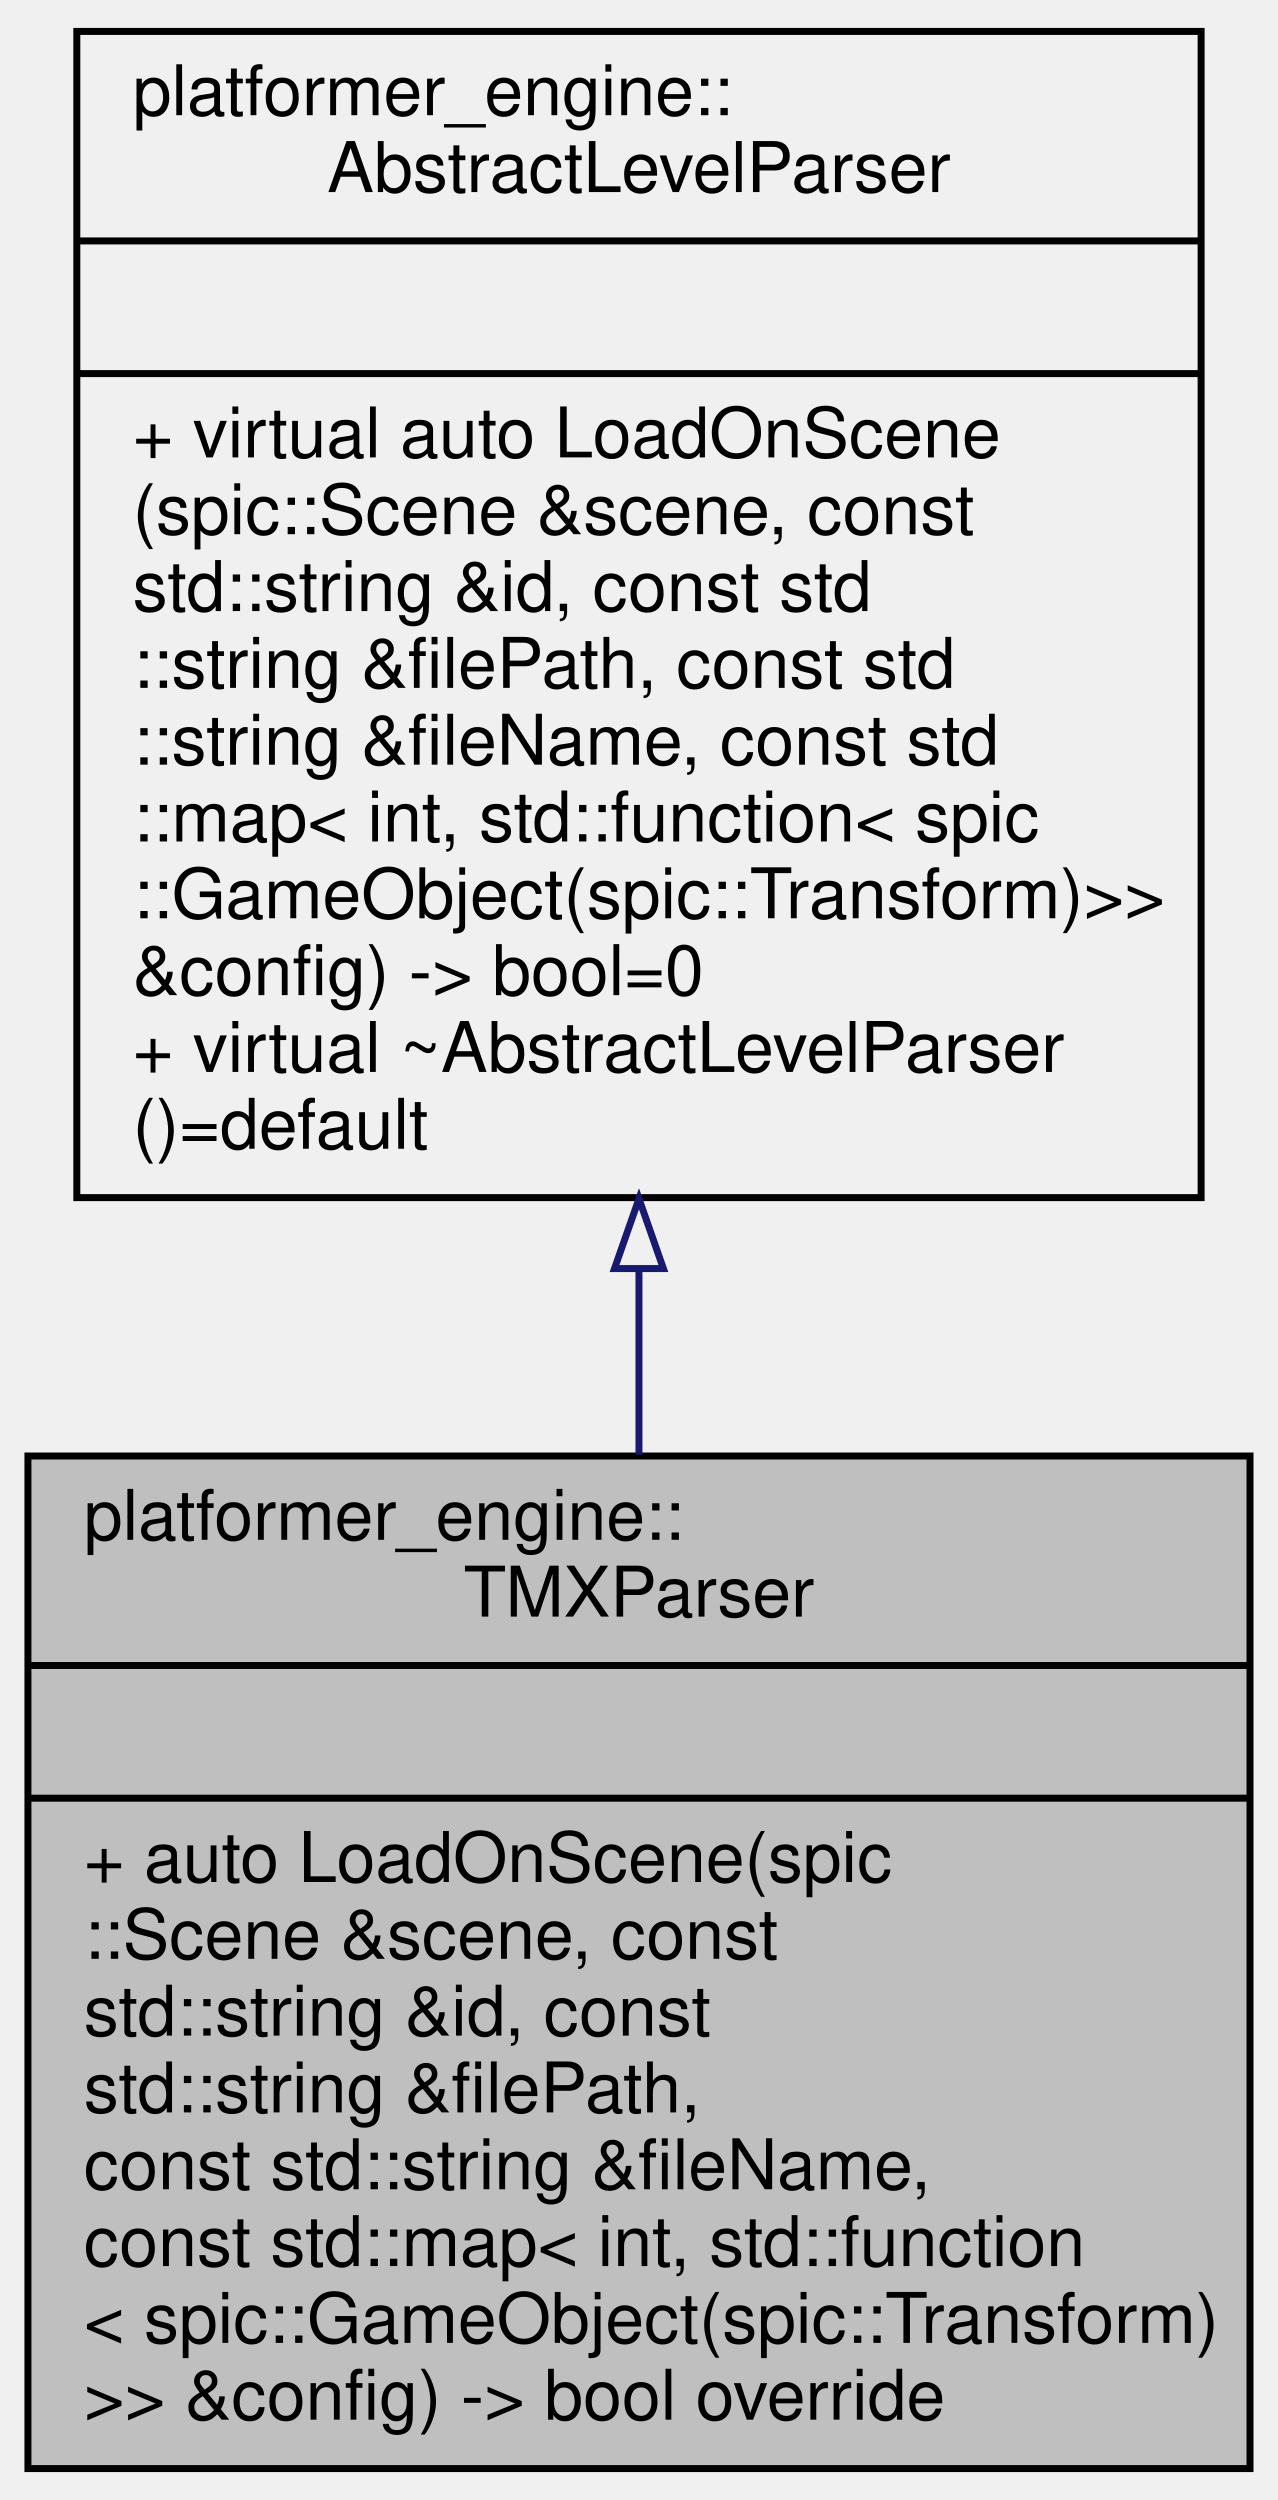
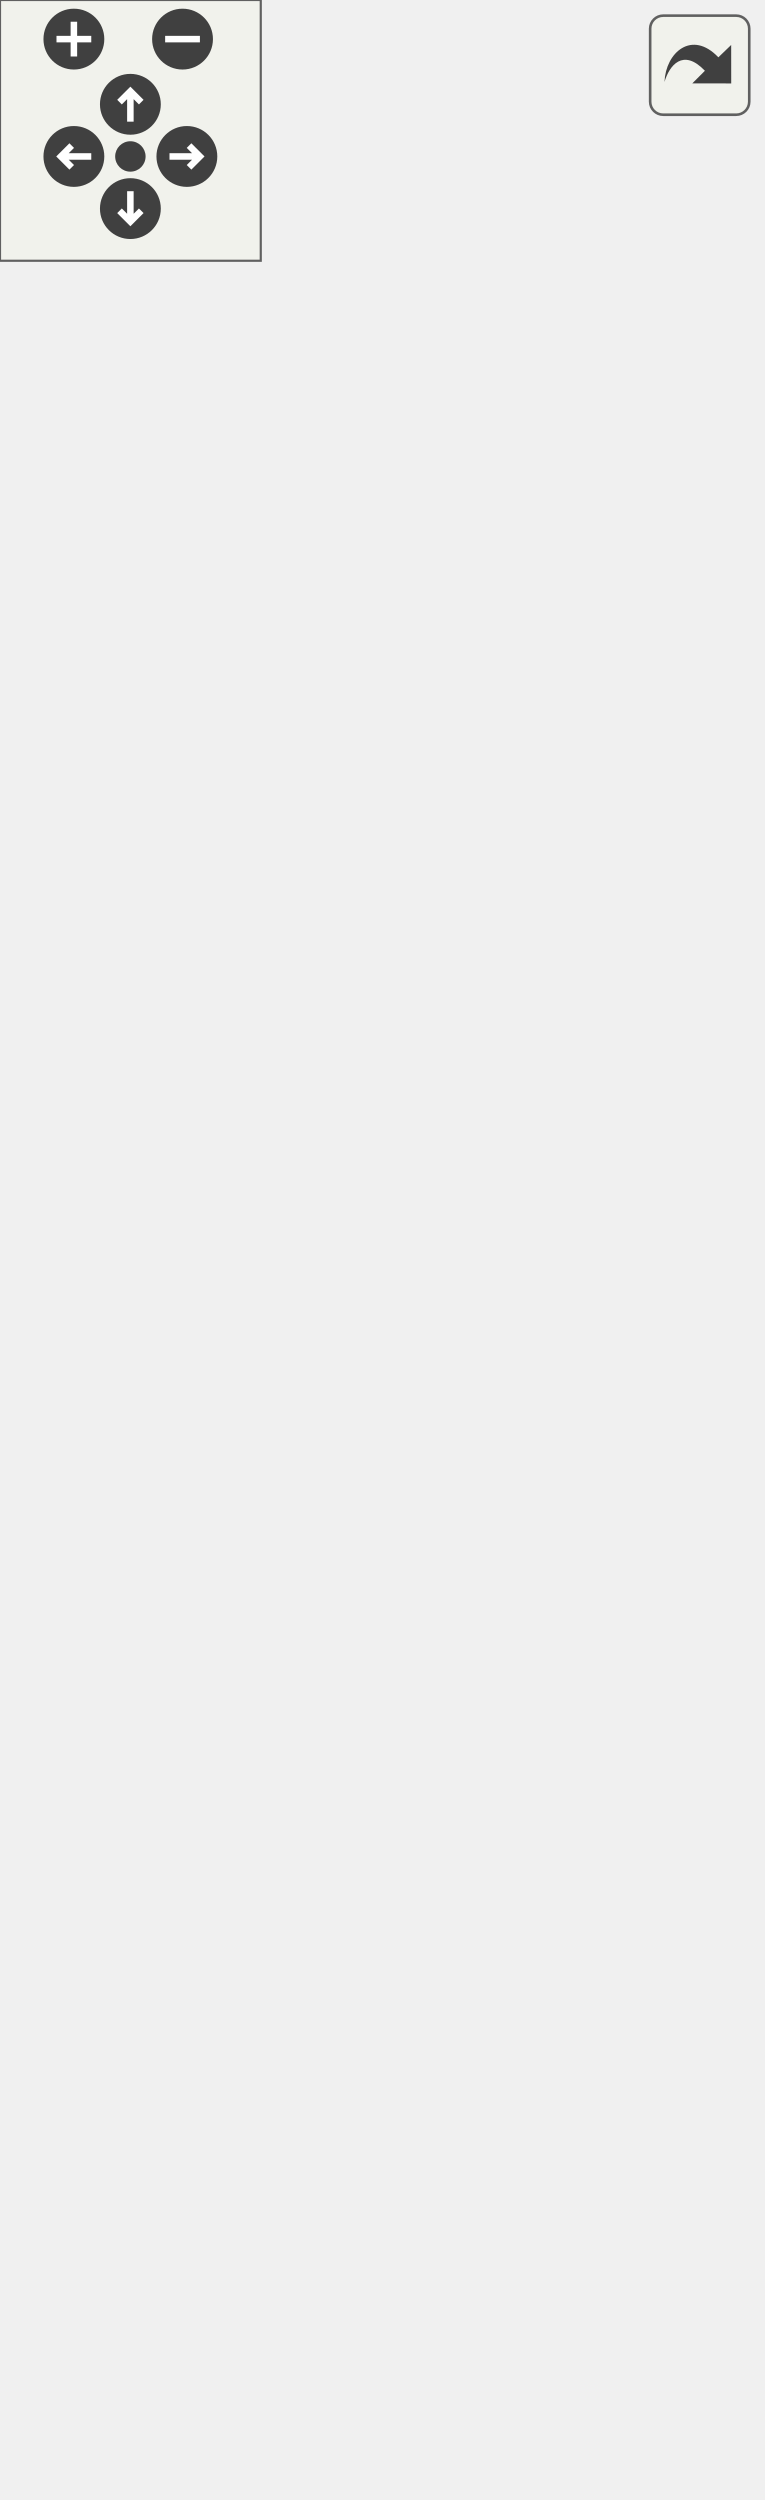
- <svg xmlns="http://www.w3.org/2000/svg" xmlns:xlink="http://www.w3.org/1999/xlink" width="183pt" height="358pt" viewBox="0.00 0.00 183.00 358.00">
-   <g id="graph0" class="graph" transform="scale(1 1) rotate(0) translate(4 354)">
-     <g id="node1" class="node">
-       <g id="a_node1">
-         <a xlink:title=" ">
-           <polygon fill="#bfbfbf" stroke="black" points="0,-0.5 0,-145.5 175,-145.5 175,-0.5 0,-0.5" />
-           <text text-anchor="start" x="8" y="-133.5" font-family="Helvetica,sans-Serif" font-size="10.00">platformer_engine::</text>
-           <text text-anchor="middle" x="87.5" y="-122.5" font-family="Helvetica,sans-Serif" font-size="10.00">TMXParser</text>
-           <polyline fill="none" stroke="black" points="0,-115.5 175,-115.5 " />
-           <text text-anchor="middle" x="87.5" y="-103.5" font-family="Helvetica,sans-Serif" font-size="10.00"> </text>
-           <polyline fill="none" stroke="black" points="0,-96.5 175,-96.5 " />
-           <text text-anchor="start" x="8" y="-84.5" font-family="Helvetica,sans-Serif" font-size="10.00">+ auto LoadOnScene(spic</text>
-           <text text-anchor="start" x="8" y="-73.5" font-family="Helvetica,sans-Serif" font-size="10.00">::Scene &amp;scene, const</text>
-           <text text-anchor="start" x="8" y="-62.5" font-family="Helvetica,sans-Serif" font-size="10.00"> std::string &amp;id, const</text>
-           <text text-anchor="start" x="8" y="-51.5" font-family="Helvetica,sans-Serif" font-size="10.00"> std::string &amp;filePath,</text>
-           <text text-anchor="start" x="8" y="-40.5" font-family="Helvetica,sans-Serif" font-size="10.00"> const std::string &amp;fileName,</text>
-           <text text-anchor="start" x="8" y="-29.5" font-family="Helvetica,sans-Serif" font-size="10.00"> const std::map&lt; int, std::function</text>
-           <text text-anchor="start" x="8" y="-18.5" font-family="Helvetica,sans-Serif" font-size="10.00">&lt; spic::GameObject(spic::Transform)</text>
-           <text text-anchor="start" x="8" y="-7.5" font-family="Helvetica,sans-Serif" font-size="10.00">&gt;&gt; &amp;config) -&gt; bool override</text>
-         </a>
+ <svg xmlns="http://www.w3.org/2000/svg" xmlns:xlink="http://www.w3.org/1999/xlink" id="main" version="1.1" xml:space="preserve">
+   <style type="text/css">
+ .edge:hover path { stroke: red; }
+ .edge:hover polygon { stroke: red; fill: red; }
+ </style>
+   <defs>
+     <circle id="rim" cx="0" cy="0" r="7" />
+     <circle id="rim2" cx="0" cy="0" r="3.5" />
+     <g id="zoomPlus">
+       <use xlink:href="#rim" fill="#404040">
+         <set attributeName="fill" to="#808080" begin="zoomplus.mouseover" end="zoomplus.mouseout" />
+       </use>
+       <path d="M-4,0h8M0,-4v8" fill="none" stroke="white" stroke-width="1.5" pointer-events="none" />
+     </g>
+     <g id="zoomMin">
+       <use xlink:href="#rim" fill="#404040">
+         <set attributeName="fill" to="#808080" begin="zoomminus.mouseover" end="zoomminus.mouseout" />
+       </use>
+       <path d="M-4,0h8" fill="none" stroke="white" stroke-width="1.5" pointer-events="none" />
+     </g>
+     <g id="dirArrow">
+       <path fill="none" stroke="white" stroke-width="1.5" d="M0,-3.0v7 M-2.5,-0.5L0,-3.0L2.5,-0.5" />
+     </g>
+     <g id="resetDef">
+       <use xlink:href="#rim2" fill="#404040">
+         <set attributeName="fill" to="#808080" begin="reset.mouseover" end="reset.mouseout" />
+       </use>
+     </g>
+   </defs>
+   <svg id="graph" class="graph">
+     <g id="viewport">
+       <g id="node1" class="node">
+         <g id="a_node1">
+           <a xlink:title=" ">
+             <polygon fill="#bfbfbf" stroke="black" points="0,-0.5 0,-145.5 175,-145.5 175,-0.5 0,-0.5" />
+             <text text-anchor="start" x="8" y="-133.5" font-family="Helvetica,sans-Serif" font-size="10.00">platformer_engine::</text>
+             <text text-anchor="middle" x="87.5" y="-122.5" font-family="Helvetica,sans-Serif" font-size="10.00">TMXParser</text>
+             <polyline fill="none" stroke="black" points="0,-115.5 175,-115.5 " />
+             <text text-anchor="middle" x="87.5" y="-103.5" font-family="Helvetica,sans-Serif" font-size="10.00"> </text>
+             <polyline fill="none" stroke="black" points="0,-96.5 175,-96.5 " />
+             <text text-anchor="start" x="8" y="-84.5" font-family="Helvetica,sans-Serif" font-size="10.00">+ auto LoadOnScene(spic</text>
+             <text text-anchor="start" x="8" y="-73.5" font-family="Helvetica,sans-Serif" font-size="10.00">::Scene &amp;scene, const</text>
+             <text text-anchor="start" x="8" y="-62.5" font-family="Helvetica,sans-Serif" font-size="10.00"> std::string &amp;id, const</text>
+             <text text-anchor="start" x="8" y="-51.5" font-family="Helvetica,sans-Serif" font-size="10.00"> std::string &amp;filePath,</text>
+             <text text-anchor="start" x="8" y="-40.5" font-family="Helvetica,sans-Serif" font-size="10.00"> const std::string &amp;fileName,</text>
+             <text text-anchor="start" x="8" y="-29.5" font-family="Helvetica,sans-Serif" font-size="10.00"> const std::map&lt; int, std::function</text>
+             <text text-anchor="start" x="8" y="-18.5" font-family="Helvetica,sans-Serif" font-size="10.00">&lt; spic::GameObject(spic::Transform)</text>
+             <text text-anchor="start" x="8" y="-7.5" font-family="Helvetica,sans-Serif" font-size="10.00">&gt;&gt; &amp;config) -&gt; bool override</text>
+           </a>
+         </g>
+       </g>
+       <g id="node2" class="node">
+         <g id="a_node2">
+           <a xlink:href="classplatformer__engine_1_1AbstractLevelParser.html" target="_top" xlink:title=" ">
+             <polygon fill="none" stroke="black" points="7,-182.5 7,-514.5 168,-514.5 168,-182.5 7,-182.5" />
+             <text text-anchor="start" x="15" y="-502.5" font-family="Helvetica,sans-Serif" font-size="10.00">platformer_engine::</text>
+             <text text-anchor="middle" x="87.5" y="-491.5" font-family="Helvetica,sans-Serif" font-size="10.00">AbstractLevelParser</text>
+             <polyline fill="none" stroke="black" points="7,-484.5 168,-484.5 " />
+             <text text-anchor="middle" x="87.5" y="-472.5" font-family="Helvetica,sans-Serif" font-size="10.00"> </text>
+             <polyline fill="none" stroke="black" points="7,-465.5 168,-465.5 " />
+             <text text-anchor="start" x="15" y="-453.5" font-family="Helvetica,sans-Serif" font-size="10.00">+ virtual auto LoadOnScene</text>
+             <text text-anchor="start" x="15" y="-442.5" font-family="Helvetica,sans-Serif" font-size="10.00">(spic::Scene &amp;scene, const</text>
+             <text text-anchor="start" x="15" y="-431.5" font-family="Helvetica,sans-Serif" font-size="10.00"> std::string &amp;id, const std</text>
+             <text text-anchor="start" x="15" y="-420.5" font-family="Helvetica,sans-Serif" font-size="10.00">::string &amp;filePath, const std</text>
+             <text text-anchor="start" x="15" y="-409.5" font-family="Helvetica,sans-Serif" font-size="10.00">::string &amp;fileName, const std</text>
+             <text text-anchor="start" x="15" y="-398.5" font-family="Helvetica,sans-Serif" font-size="10.00">::map&lt; int, std::function&lt; spic</text>
+             <text text-anchor="start" x="15" y="-387.5" font-family="Helvetica,sans-Serif" font-size="10.00">::GameObject(spic::Transform)&gt;&gt;</text>
+             <text text-anchor="start" x="15" y="-376.5" font-family="Helvetica,sans-Serif" font-size="10.00"> &amp;config) -&gt; bool=0</text>
+             <text text-anchor="start" x="15" y="-365.5" font-family="Helvetica,sans-Serif" font-size="10.00">+ AbstractLevelParser</text>
+             <text text-anchor="start" x="15" y="-354.5" font-family="Helvetica,sans-Serif" font-size="10.00">()=default</text>
+             <text text-anchor="start" x="15" y="-343.5" font-family="Helvetica,sans-Serif" font-size="10.00">+ AbstractLevelParser</text>
+             <text text-anchor="start" x="15" y="-332.5" font-family="Helvetica,sans-Serif" font-size="10.00">(const AbstractLevelParser</text>
+             <text text-anchor="start" x="15" y="-321.5" font-family="Helvetica,sans-Serif" font-size="10.00"> &amp;other)=default</text>
+             <text text-anchor="start" x="15" y="-310.5" font-family="Helvetica,sans-Serif" font-size="10.00">+ AbstractLevelParser</text>
+             <text text-anchor="start" x="15" y="-299.5" font-family="Helvetica,sans-Serif" font-size="10.00">(AbstractLevelParser</text>
+             <text text-anchor="start" x="15" y="-288.5" font-family="Helvetica,sans-Serif" font-size="10.00"> &amp;&amp;other)=default</text>
+             <text text-anchor="start" x="15" y="-277.5" font-family="Helvetica,sans-Serif" font-size="10.00">+ AbstractLevelParser</text>
+             <text text-anchor="start" x="15" y="-266.5" font-family="Helvetica,sans-Serif" font-size="10.00"> &amp; operator=(AbstractLevel</text>
+             <text text-anchor="start" x="15" y="-255.5" font-family="Helvetica,sans-Serif" font-size="10.00">Parser &amp;&amp;other)=default</text>
+             <text text-anchor="start" x="15" y="-244.5" font-family="Helvetica,sans-Serif" font-size="10.00">+ auto operator=(const</text>
+             <text text-anchor="start" x="15" y="-233.5" font-family="Helvetica,sans-Serif" font-size="10.00"> AbstractLevelParser</text>
+             <text text-anchor="start" x="15" y="-222.5" font-family="Helvetica,sans-Serif" font-size="10.00"> &amp;other) -&gt; AbstractLevelParser</text>
+             <text text-anchor="start" x="15" y="-211.5" font-family="Helvetica,sans-Serif" font-size="10.00"> &amp;=default</text>
+             <text text-anchor="start" x="15" y="-200.5" font-family="Helvetica,sans-Serif" font-size="10.00">+ virtual ~AbstractLevelParser</text>
+             <text text-anchor="start" x="15" y="-189.5" font-family="Helvetica,sans-Serif" font-size="10.00">()=default</text>
+           </a>
+         </g>
+       </g>
+       <g id="edge1" class="edge">
+         <path fill="none" stroke="midnightblue" d="M87.5,-172.41C87.5,-163.21 87.5,-154.25 87.5,-145.74" />
+         <polygon fill="none" stroke="midnightblue" points="84,-172.49 87.5,-182.49 91,-172.49 84,-172.49" />
      </g>
    </g>
-     <g id="node2" class="node">
-       <g id="a_node2">
-         <a xlink:href="classplatformer__engine_1_1AbstractLevelParser.html" target="_top" xlink:title=" ">
-           <polygon fill="none" stroke="black" points="7,-182.5 7,-349.5 168,-349.5 168,-182.5 7,-182.5" />
-           <text text-anchor="start" x="15" y="-337.5" font-family="Helvetica,sans-Serif" font-size="10.00">platformer_engine::</text>
-           <text text-anchor="middle" x="87.5" y="-326.5" font-family="Helvetica,sans-Serif" font-size="10.00">AbstractLevelParser</text>
-           <polyline fill="none" stroke="black" points="7,-319.5 168,-319.5 " />
-           <text text-anchor="middle" x="87.5" y="-307.5" font-family="Helvetica,sans-Serif" font-size="10.00"> </text>
-           <polyline fill="none" stroke="black" points="7,-300.5 168,-300.5 " />
-           <text text-anchor="start" x="15" y="-288.5" font-family="Helvetica,sans-Serif" font-size="10.00">+ virtual auto LoadOnScene</text>
-           <text text-anchor="start" x="15" y="-277.5" font-family="Helvetica,sans-Serif" font-size="10.00">(spic::Scene &amp;scene, const</text>
-           <text text-anchor="start" x="15" y="-266.5" font-family="Helvetica,sans-Serif" font-size="10.00"> std::string &amp;id, const std</text>
-           <text text-anchor="start" x="15" y="-255.5" font-family="Helvetica,sans-Serif" font-size="10.00">::string &amp;filePath, const std</text>
-           <text text-anchor="start" x="15" y="-244.5" font-family="Helvetica,sans-Serif" font-size="10.00">::string &amp;fileName, const std</text>
-           <text text-anchor="start" x="15" y="-233.5" font-family="Helvetica,sans-Serif" font-size="10.00">::map&lt; int, std::function&lt; spic</text>
-           <text text-anchor="start" x="15" y="-222.5" font-family="Helvetica,sans-Serif" font-size="10.00">::GameObject(spic::Transform)&gt;&gt;</text>
-           <text text-anchor="start" x="15" y="-211.5" font-family="Helvetica,sans-Serif" font-size="10.00"> &amp;config) -&gt; bool=0</text>
-           <text text-anchor="start" x="15" y="-200.5" font-family="Helvetica,sans-Serif" font-size="10.00">+ virtual ~AbstractLevelParser</text>
-           <text text-anchor="start" x="15" y="-189.5" font-family="Helvetica,sans-Serif" font-size="10.00">()=default</text>
-         </a>
-       </g>
+   </svg>
+   <g id="navigator" transform="translate(0 0)" fill="#404254">
+     <rect fill="#f2f5e9" fill-opacity="0.5" stroke="#606060" stroke-width=".5" x="0" y="0" width="60" height="60" />
+     <use id="zoomplus" xlink:href="#zoomPlus" x="17" y="9" />
+     <use id="zoomminus" xlink:href="#zoomMin" x="42" y="9" />
+     <use id="reset" xlink:href="#resetDef" x="30" y="36" />
+     <g id="arrowUp" xlink:href="#dirArrow" transform="translate(30 24)">
+       <use xlink:href="#rim" fill="#404040">
+         <set attributeName="fill" to="#808080" begin="arrowUp.mouseover" end="arrowUp.mouseout" />
+       </use>
+       <path fill="none" stroke="white" stroke-width="1.5" d="M0,-3.0v7 M-2.5,-0.5L0,-3.0L2.5,-0.5" />
    </g>
-     <g id="edge1" class="edge">
-       <path fill="none" stroke="midnightblue" d="M87.5,-172.28C87.5,-163.35 87.5,-154.38 87.5,-145.7" />
-       <polygon fill="none" stroke="midnightblue" points="84,-172.34 87.5,-182.34 91,-172.34 84,-172.34" />
+     <g id="arrowRight" xlink:href="#dirArrow" transform="rotate(90) translate(36 -43)">
+       <use xlink:href="#rim" fill="#404040">
+         <set attributeName="fill" to="#808080" begin="arrowRight.mouseover" end="arrowRight.mouseout" />
+       </use>
+       <path fill="none" stroke="white" stroke-width="1.5" d="M0,-3.0v7 M-2.5,-0.5L0,-3.0L2.5,-0.5" />
+     </g>
+     <g id="arrowDown" xlink:href="#dirArrow" transform="rotate(180) translate(-30 -48)">
+       <use xlink:href="#rim" fill="#404040">
+         <set attributeName="fill" to="#808080" begin="arrowDown.mouseover" end="arrowDown.mouseout" />
+       </use>
+       <path fill="none" stroke="white" stroke-width="1.5" d="M0,-3.0v7 M-2.5,-0.5L0,-3.0L2.5,-0.5" />
+     </g>
+     <g id="arrowLeft" xlink:href="#dirArrow" transform="rotate(270) translate(-36 17)">
+       <use xlink:href="#rim" fill="#404040">
+         <set attributeName="fill" to="#808080" begin="arrowLeft.mouseover" end="arrowLeft.mouseout" />
+       </use>
+       <path fill="none" stroke="white" stroke-width="1.5" d="M0,-3.0v7 M-2.5,-0.5L0,-3.0L2.5,-0.5" />
    </g>
  </g>
+   <svg viewBox="0 0 15 15" width="100%" height="30px" preserveAspectRatio="xMaxYMin meet">
+     <g id="arrow_out" transform="scale(0.3 0.3)">
+       <a xlink:href="classplatformer__engine_1_1TMXParser__coll__graph_org.svg" target="_base">
+         <rect id="button" ry="5" rx="5" y="6" x="6" height="38" width="38" fill="#f2f5e9" fill-opacity="0.5" stroke="#606060" stroke-width="1.0" />
+         <path id="arrow" d="M 11.5,31.437 C 11.94,20.098 22.043,11.323 32.159,21.979 L 37.069,17.246 C 37.069,17.246 37.088,32 37.088,32 L 22.16,31.978 C 22.16,31.978 26.998,27.14 26.998,27.14 C 18.529,18.264 13.292,25.23 11.5,31.437 z" style="fill:#404040;" />
+       </a>
+     </g>
+   </svg>
</svg>
